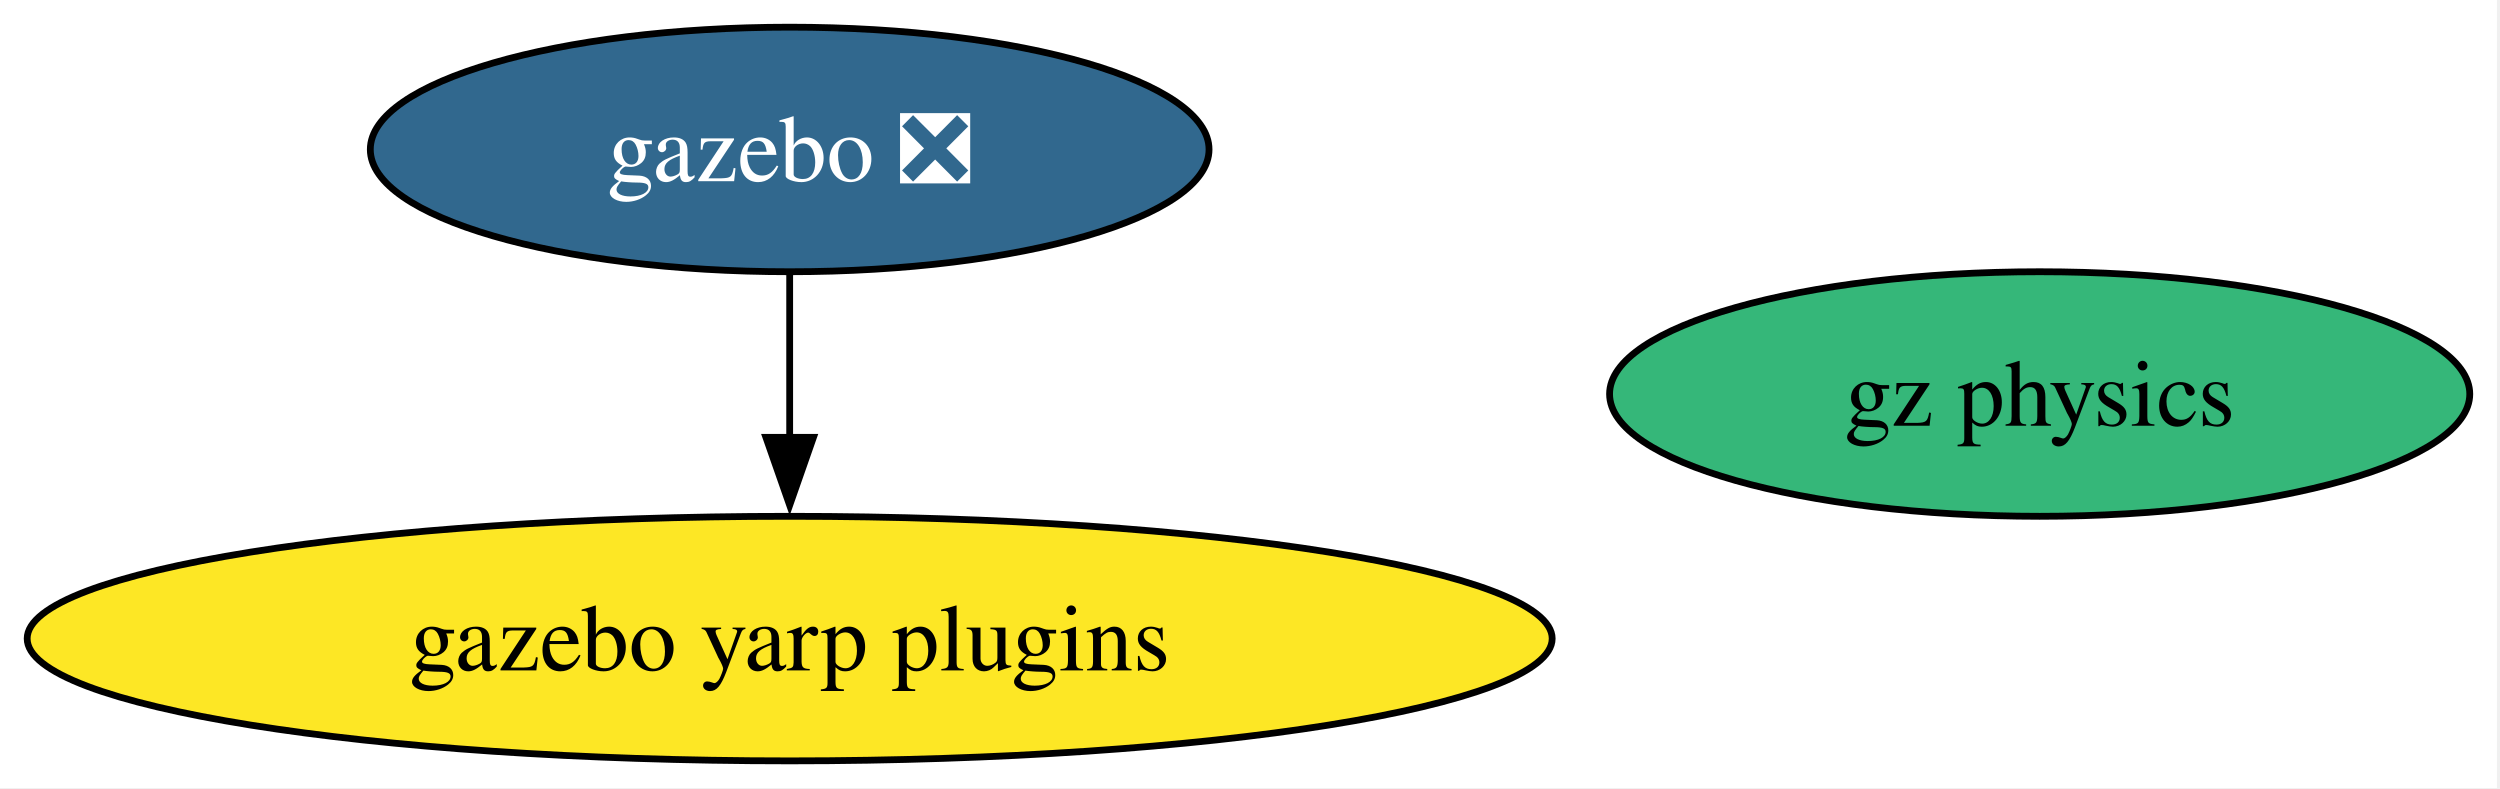
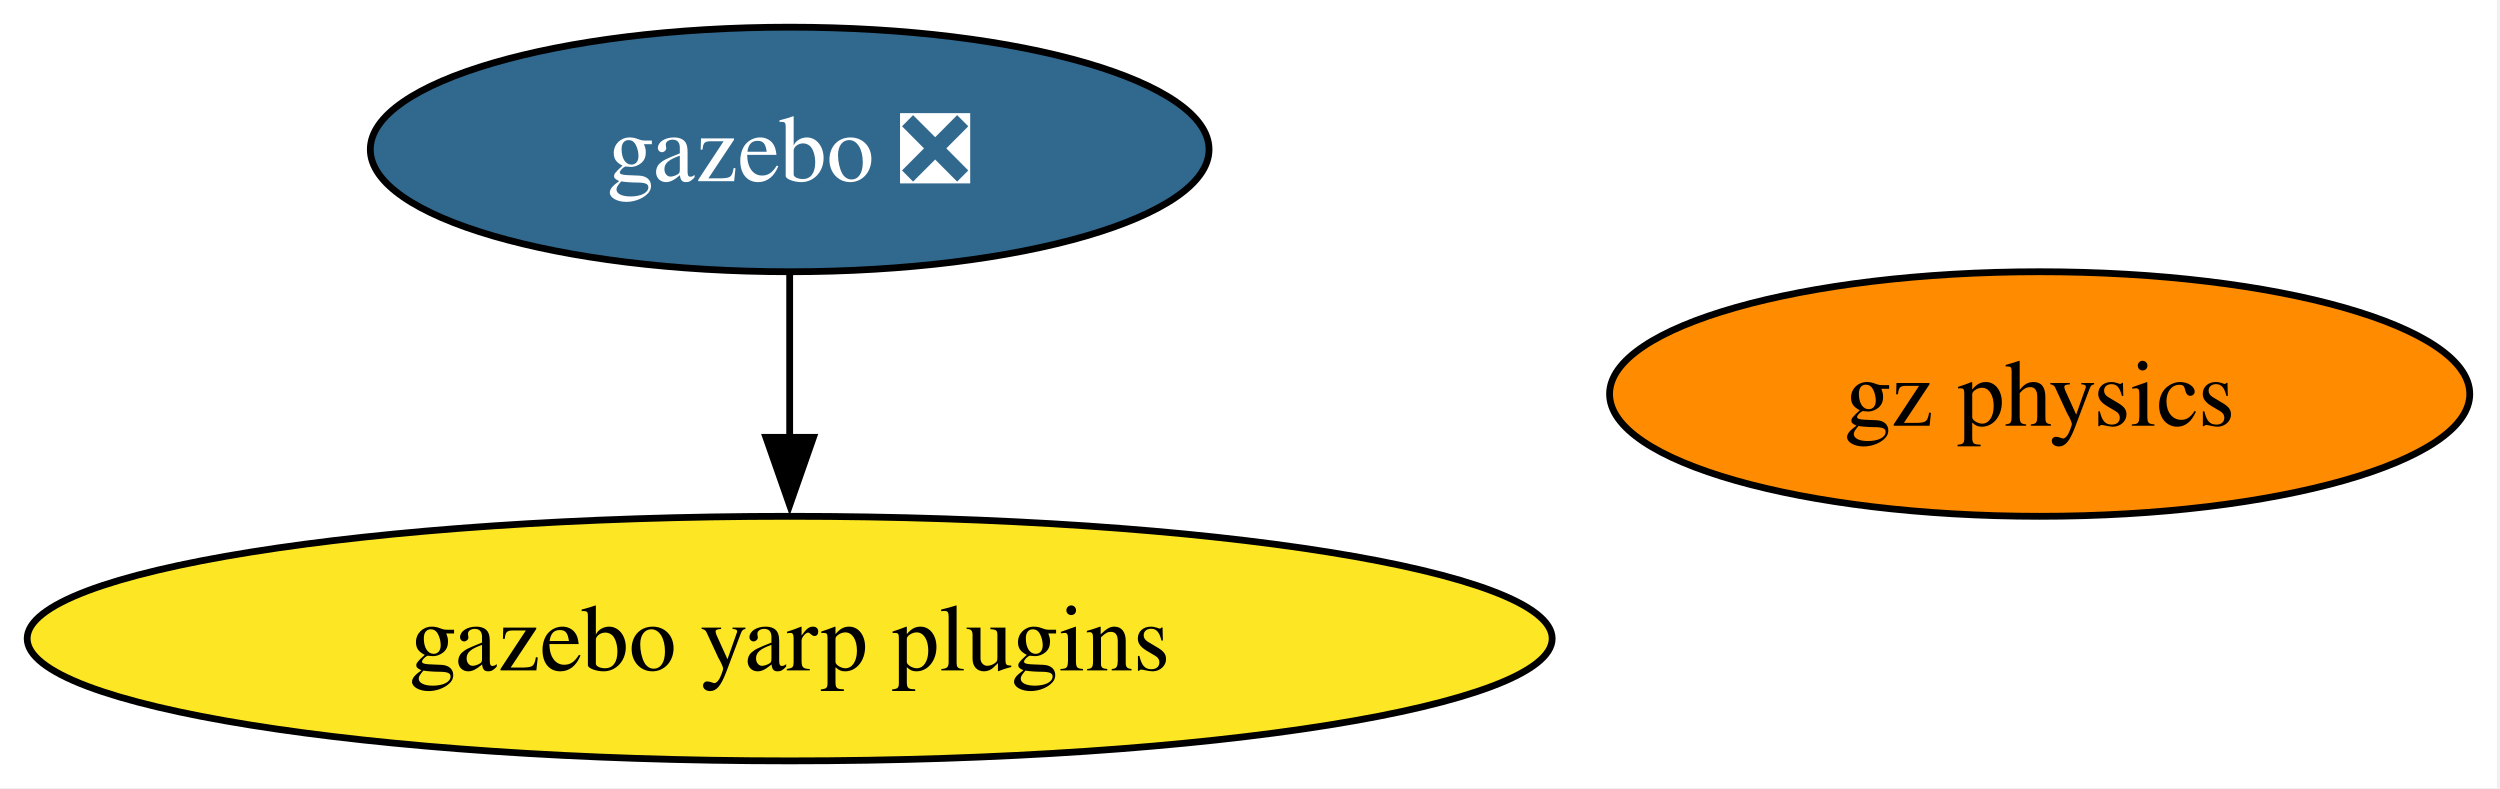
<svg xmlns="http://www.w3.org/2000/svg" xmlns:xlink="http://www.w3.org/1999/xlink" width="368pt" height="116pt" viewBox="0.00 0.00 368.00 116.00">
  <g id="graph0" class="graph" transform="scale(1 1) rotate(0) translate(4 112)">
    <polygon fill="white" stroke="none" points="-4,4 -4,-112 363.55,-112 363.55,4 -4,4" />
    <g id="node1" class="node">
      <g id="a_node1">
        <a xlink:href="https://github.com/conda-forge/gazebo-feedstock/pull/265" xlink:title="gazebo ❎">
          <ellipse fill="#31688e" stroke="black" cx="112.24" cy="-90" rx="61.73" ry="18" />
          <text xml:space="preserve" text-anchor="middle" x="112.24" y="-85.33" font-family="Times,serif" font-size="14.00" fill="white">gazebo ❎</text>
        </a>
      </g>
    </g>
    <g id="node3" class="node">
      <g id="a_node3">
        <a xlink:href="https://github.com/conda-forge/gazebo-yarp-plugins-feedstock" xlink:title="gazebo yarp plugins">
          <ellipse fill="#fde725" stroke="black" cx="112.24" cy="-18" rx="112.24" ry="18" />
          <text xml:space="preserve" text-anchor="middle" x="112.24" y="-13.32" font-family="Times,serif" font-size="14.00">gazebo yarp plugins</text>
        </a>
      </g>
    </g>
    <g id="edge1" class="edge">
      <path fill="none" stroke="black" d="M112.24,-71.7C112.24,-64.41 112.24,-55.73 112.24,-47.54" />
      <polygon fill="black" stroke="black" points="115.74,-47.62 112.24,-37.62 108.74,-47.62 115.74,-47.62" />
    </g>
    <g id="node2" class="node">
      <g id="a_node2">
        <a xlink:href="https://github.com/conda-forge/gz-physics-feedstock" xlink:title="gz physics">
-           <ellipse fill="#35b779" stroke="black" cx="296.24" cy="-54" rx="63.31" ry="18" />
+           <ellipse fill="#ff8c00" stroke="black" cx="296.24" cy="-54" rx="63.31" ry="18" />
          <text xml:space="preserve" text-anchor="middle" x="296.24" y="-49.33" font-family="Times,serif" font-size="14.00">gz physics</text>
        </a>
      </g>
    </g>
  </g>
</svg>
